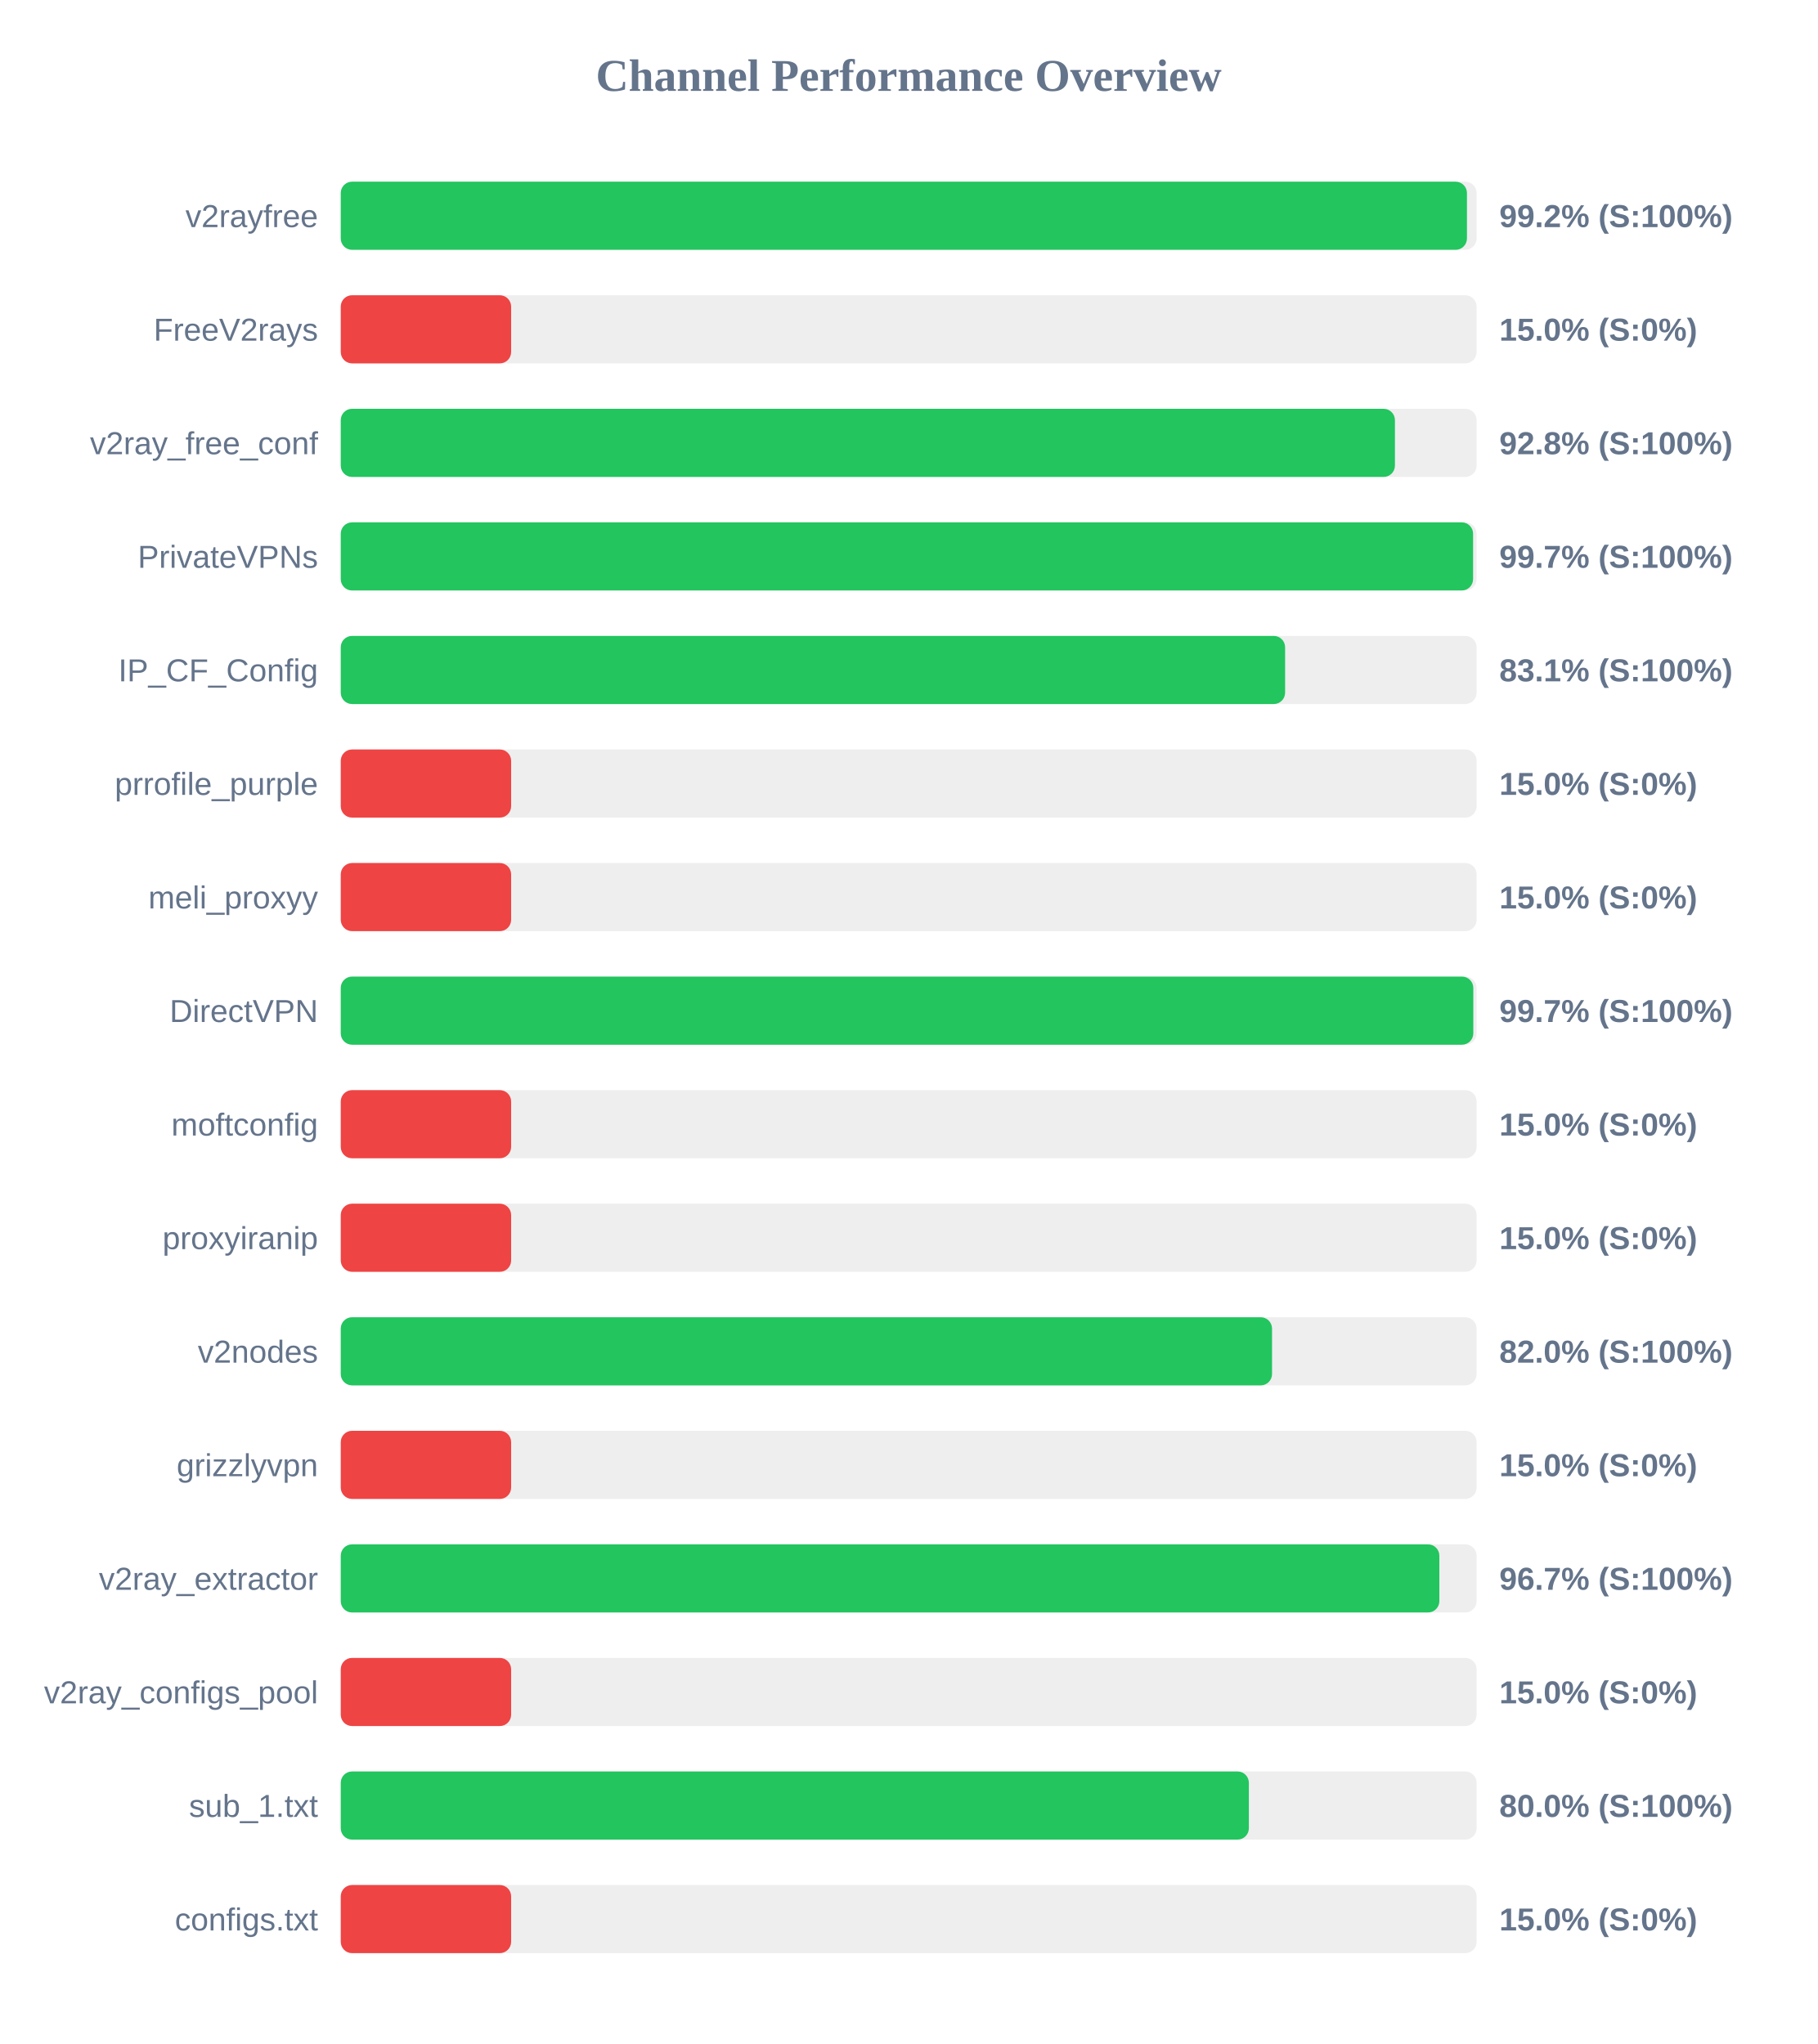
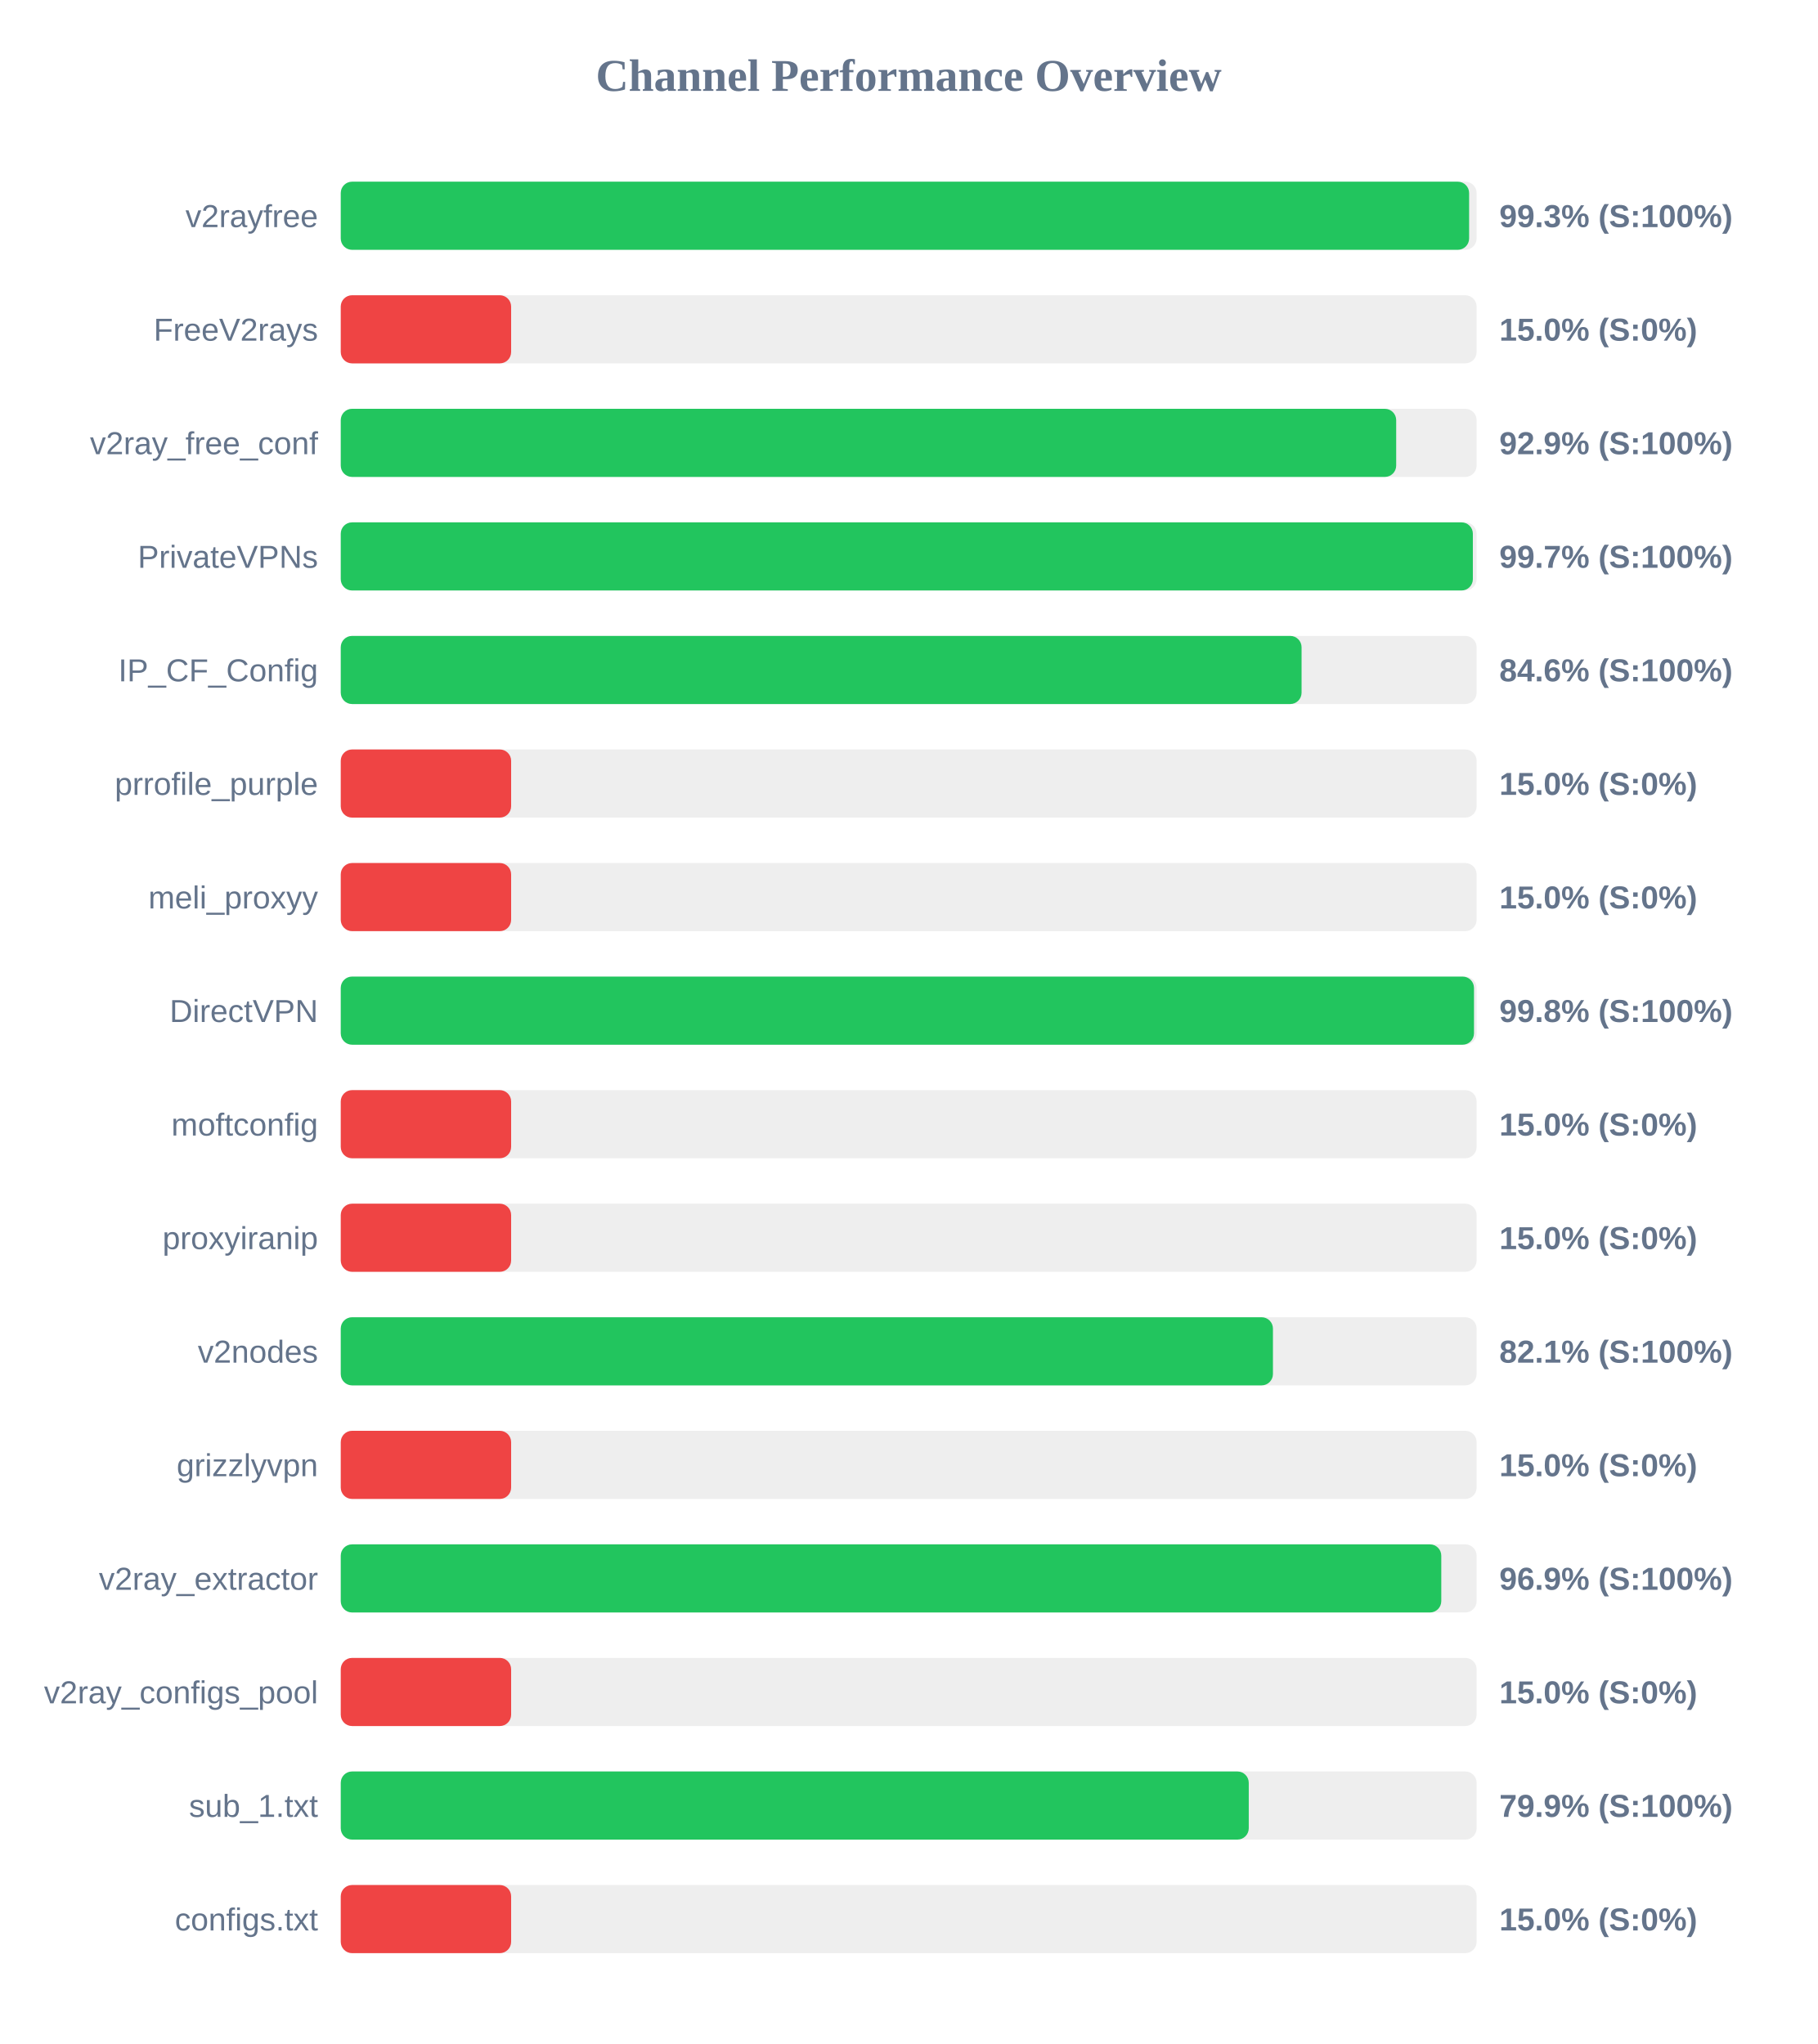
<svg xmlns="http://www.w3.org/2000/svg" width="800" height="900" version="1.1">
  <style>
        .row { font: 14px Arial; fill: #64748b; }
        .score { font: bold 14px Arial; fill: #64748b; }
    </style>
  <text x="400" y="40" text-anchor="middle" font-size="20px" font-weight="bold" fill="#64748b">Channel Performance Overview</text>
  <rect x="150" y="80" width="500" height="30" fill="#eee" rx="5" />
-   <rect x="150" y="80" width="495.75" height="30" fill="#22c55e" rx="5" />
+   <rect x="150" y="80" width="496.7" height="30" fill="#22c55e" rx="5" />
  <text x="140" y="100" text-anchor="end" class="row">v2rayfree</text>
-   <text x="660" y="100" text-anchor="start" class="score">99.2% (S:100%)</text>
+   <text x="660" y="100" text-anchor="start" class="score">99.3% (S:100%)</text>
  <rect x="150" y="130" width="500" height="30" fill="#eee" rx="5" />
  <rect x="150" y="130" width="75.0" height="30" fill="#ef4444" rx="5" />
  <text x="140" y="150" text-anchor="end" class="row">FreeV2rays</text>
  <text x="660" y="150" text-anchor="start" class="score">15.0% (S:0%)</text>
  <rect x="150" y="180" width="500" height="30" fill="#eee" rx="5" />
-   <rect x="150" y="180" width="464.05" height="30" fill="#22c55e" rx="5" />
+   <rect x="150" y="180" width="464.6" height="30" fill="#22c55e" rx="5" />
  <text x="140" y="200" text-anchor="end" class="row">v2ray_free_conf</text>
-   <text x="660" y="200" text-anchor="start" class="score">92.8% (S:100%)</text>
+   <text x="660" y="200" text-anchor="start" class="score">92.9% (S:100%)</text>
  <rect x="150" y="230" width="500" height="30" fill="#eee" rx="5" />
-   <rect x="150" y="230" width="498.45" height="30" fill="#22c55e" rx="5" />
+   <rect x="150" y="230" width="498.35" height="30" fill="#22c55e" rx="5" />
  <text x="140" y="250" text-anchor="end" class="row">PrivateVPNs</text>
  <text x="660" y="250" text-anchor="start" class="score">99.7% (S:100%)</text>
  <rect x="150" y="280" width="500" height="30" fill="#eee" rx="5" />
-   <rect x="150" y="280" width="415.7" height="30" fill="#22c55e" rx="5" />
+   <rect x="150" y="280" width="422.95" height="30" fill="#22c55e" rx="5" />
  <text x="140" y="300" text-anchor="end" class="row">IP_CF_Config</text>
-   <text x="660" y="300" text-anchor="start" class="score">83.1% (S:100%)</text>
+   <text x="660" y="300" text-anchor="start" class="score">84.6% (S:100%)</text>
  <rect x="150" y="330" width="500" height="30" fill="#eee" rx="5" />
  <rect x="150" y="330" width="75.0" height="30" fill="#ef4444" rx="5" />
  <text x="140" y="350" text-anchor="end" class="row">prrofile_purple</text>
  <text x="660" y="350" text-anchor="start" class="score">15.0% (S:0%)</text>
  <rect x="150" y="380" width="500" height="30" fill="#eee" rx="5" />
  <rect x="150" y="380" width="75.0" height="30" fill="#ef4444" rx="5" />
  <text x="140" y="400" text-anchor="end" class="row">meli_proxyy</text>
  <text x="660" y="400" text-anchor="start" class="score">15.0% (S:0%)</text>
  <rect x="150" y="430" width="500" height="30" fill="#eee" rx="5" />
-   <rect x="150" y="430" width="498.55" height="30" fill="#22c55e" rx="5" />
+   <rect x="150" y="430" width="498.85" height="30" fill="#22c55e" rx="5" />
  <text x="140" y="450" text-anchor="end" class="row">DirectVPN</text>
-   <text x="660" y="450" text-anchor="start" class="score">99.7% (S:100%)</text>
+   <text x="660" y="450" text-anchor="start" class="score">99.8% (S:100%)</text>
  <rect x="150" y="480" width="500" height="30" fill="#eee" rx="5" />
  <rect x="150" y="480" width="75.0" height="30" fill="#ef4444" rx="5" />
  <text x="140" y="500" text-anchor="end" class="row">moftconfig</text>
  <text x="660" y="500" text-anchor="start" class="score">15.0% (S:0%)</text>
  <rect x="150" y="530" width="500" height="30" fill="#eee" rx="5" />
  <rect x="150" y="530" width="75.0" height="30" fill="#ef4444" rx="5" />
  <text x="140" y="550" text-anchor="end" class="row">proxyiranip</text>
  <text x="660" y="550" text-anchor="start" class="score">15.0% (S:0%)</text>
  <rect x="150" y="580" width="500" height="30" fill="#eee" rx="5" />
-   <rect x="150" y="580" width="409.95" height="30" fill="#22c55e" rx="5" />
+   <rect x="150" y="580" width="410.35" height="30" fill="#22c55e" rx="5" />
  <text x="140" y="600" text-anchor="end" class="row">v2nodes</text>
-   <text x="660" y="600" text-anchor="start" class="score">82.0% (S:100%)</text>
+   <text x="660" y="600" text-anchor="start" class="score">82.1% (S:100%)</text>
  <rect x="150" y="630" width="500" height="30" fill="#eee" rx="5" />
  <rect x="150" y="630" width="75.0" height="30" fill="#ef4444" rx="5" />
  <text x="140" y="650" text-anchor="end" class="row">grizzlyvpn</text>
  <text x="660" y="650" text-anchor="start" class="score">15.0% (S:0%)</text>
  <rect x="150" y="680" width="500" height="30" fill="#eee" rx="5" />
-   <rect x="150" y="680" width="483.6" height="30" fill="#22c55e" rx="5" />
+   <rect x="150" y="680" width="484.45" height="30" fill="#22c55e" rx="5" />
  <text x="140" y="700" text-anchor="end" class="row">v2ray_extractor</text>
-   <text x="660" y="700" text-anchor="start" class="score">96.7% (S:100%)</text>
+   <text x="660" y="700" text-anchor="start" class="score">96.9% (S:100%)</text>
  <rect x="150" y="730" width="500" height="30" fill="#eee" rx="5" />
  <rect x="150" y="730" width="75.0" height="30" fill="#ef4444" rx="5" />
  <text x="140" y="750" text-anchor="end" class="row">v2ray_configs_pool</text>
  <text x="660" y="750" text-anchor="start" class="score">15.0% (S:0%)</text>
  <rect x="150" y="780" width="500" height="30" fill="#eee" rx="5" />
-   <rect x="150" y="780" width="399.75" height="30" fill="#22c55e" rx="5" />
+   <rect x="150" y="780" width="399.7" height="30" fill="#22c55e" rx="5" />
  <text x="140" y="800" text-anchor="end" class="row">sub_1.txt</text>
-   <text x="660" y="800" text-anchor="start" class="score">80.0% (S:100%)</text>
+   <text x="660" y="800" text-anchor="start" class="score">79.9% (S:100%)</text>
  <rect x="150" y="830" width="500" height="30" fill="#eee" rx="5" />
  <rect x="150" y="830" width="75.0" height="30" fill="#ef4444" rx="5" />
  <text x="140" y="850" text-anchor="end" class="row">configs.txt</text>
  <text x="660" y="850" text-anchor="start" class="score">15.0% (S:0%)</text>
</svg>
